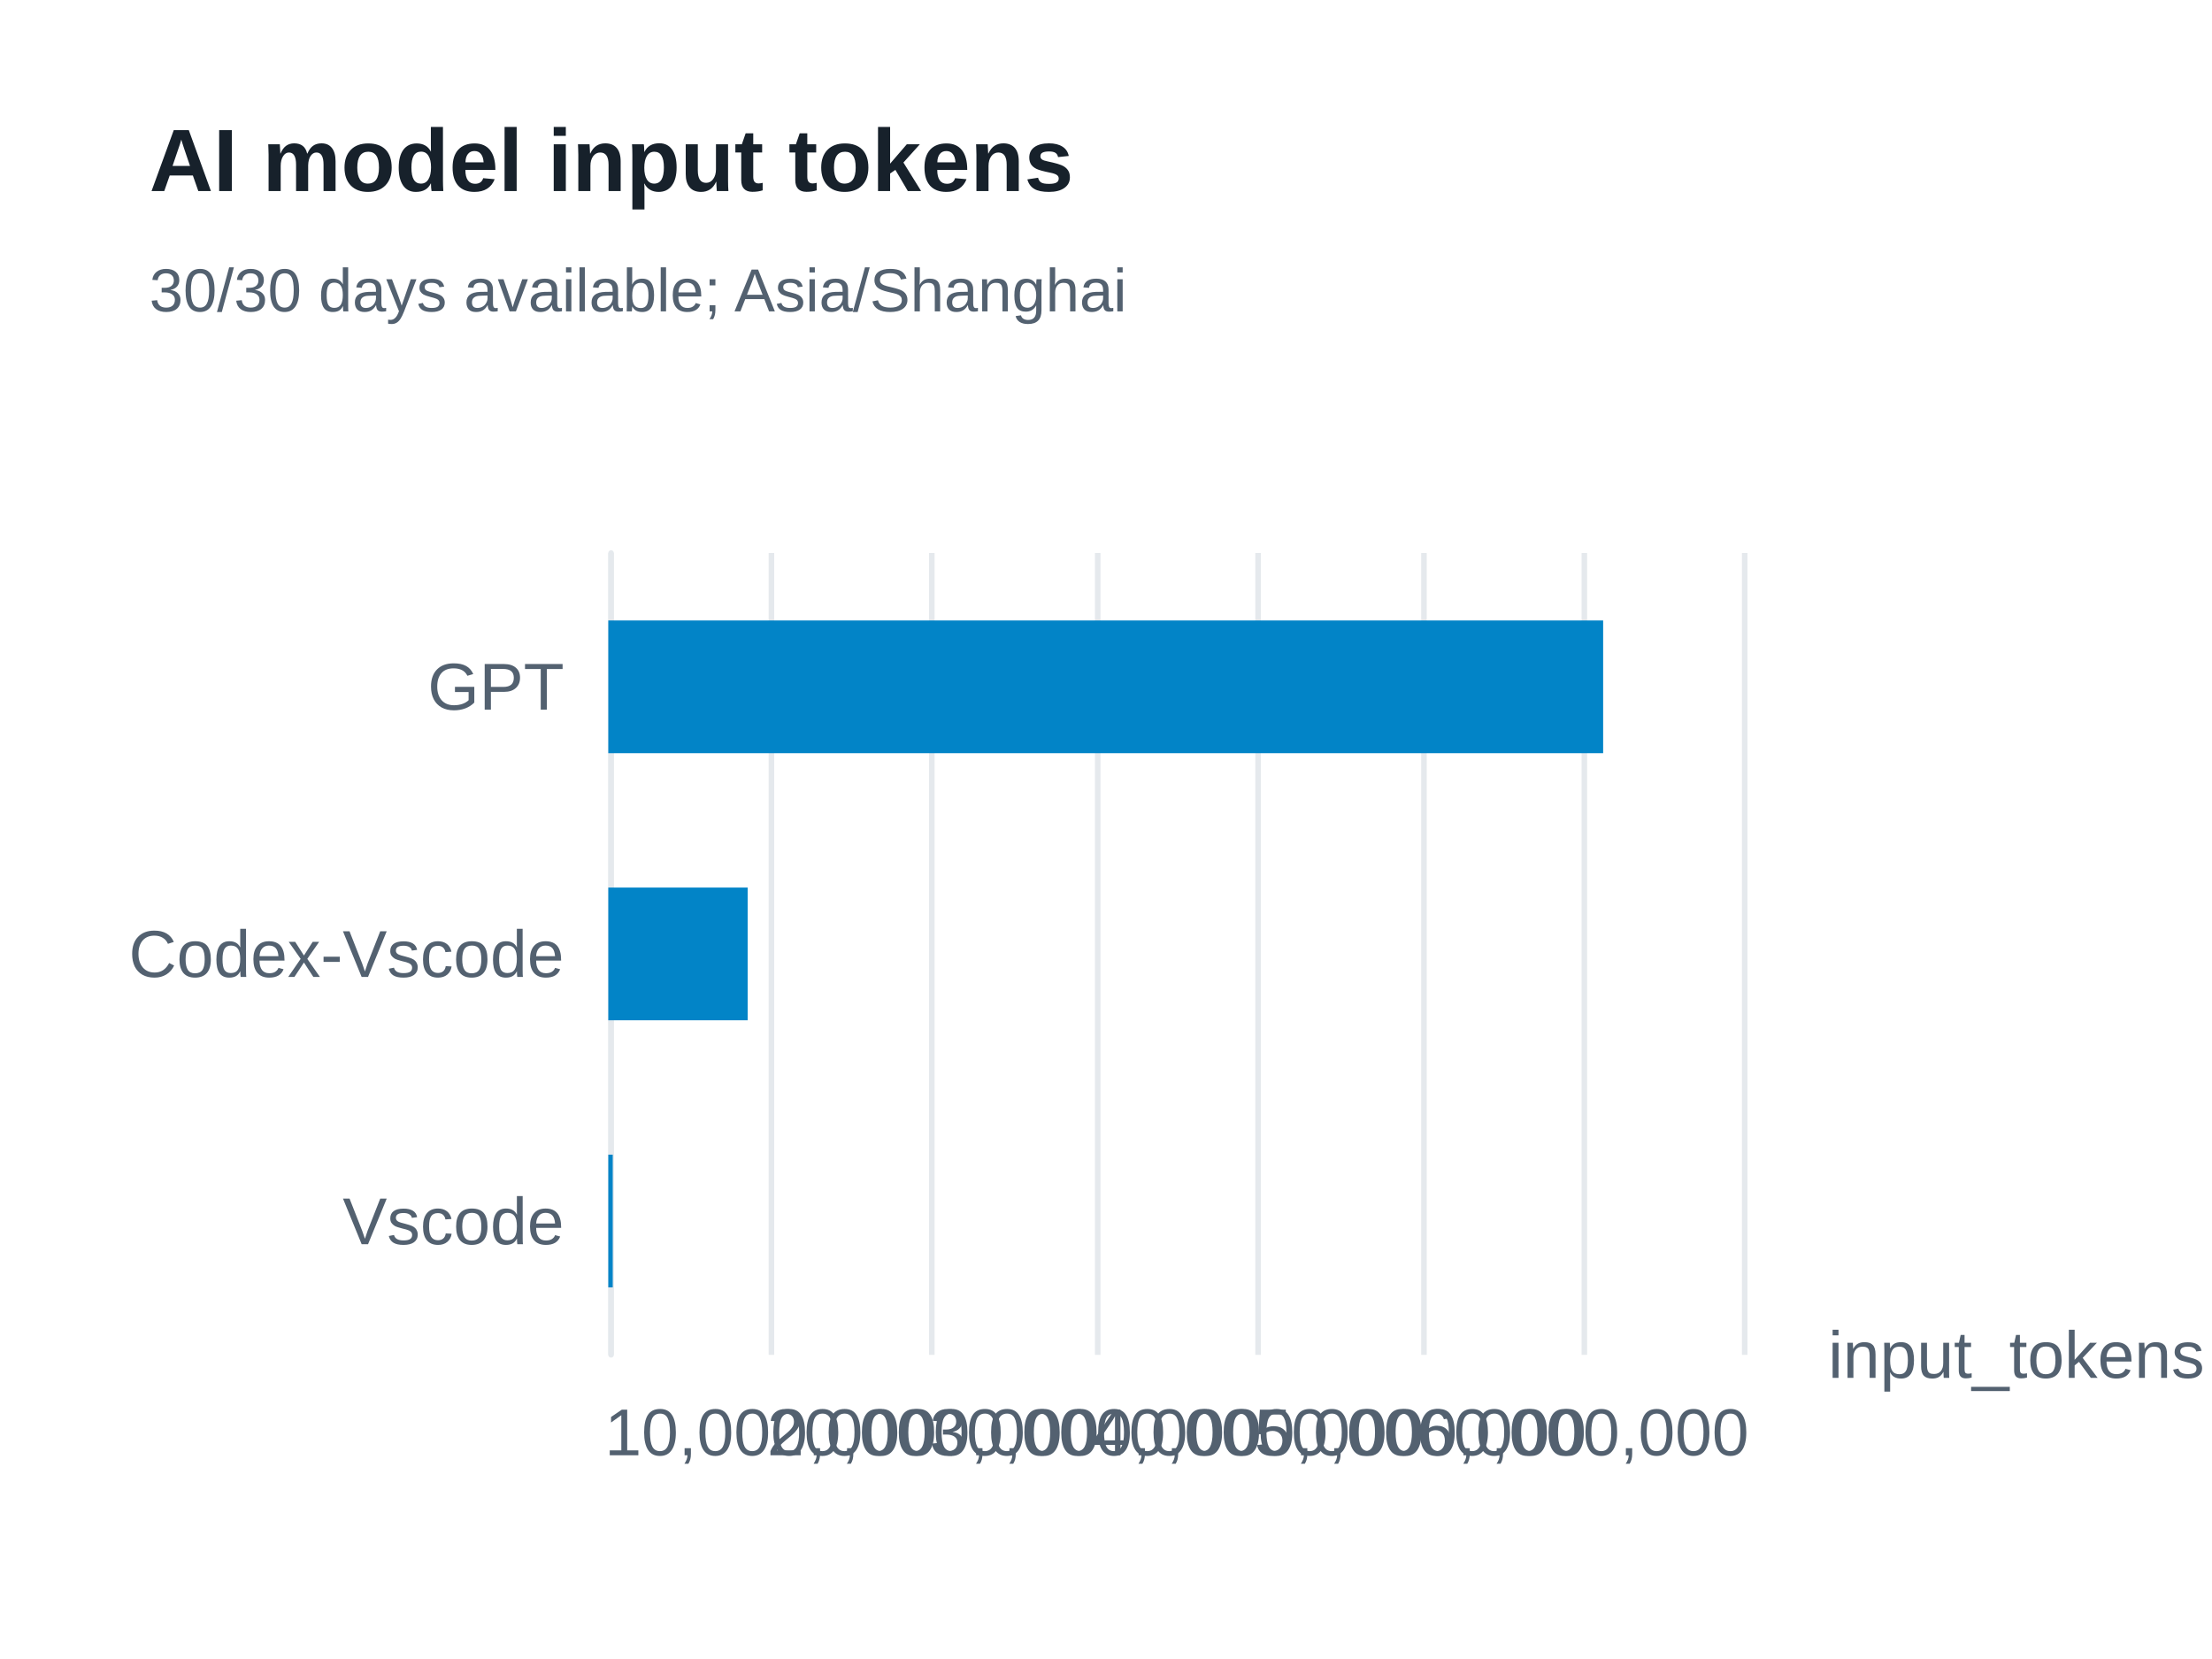
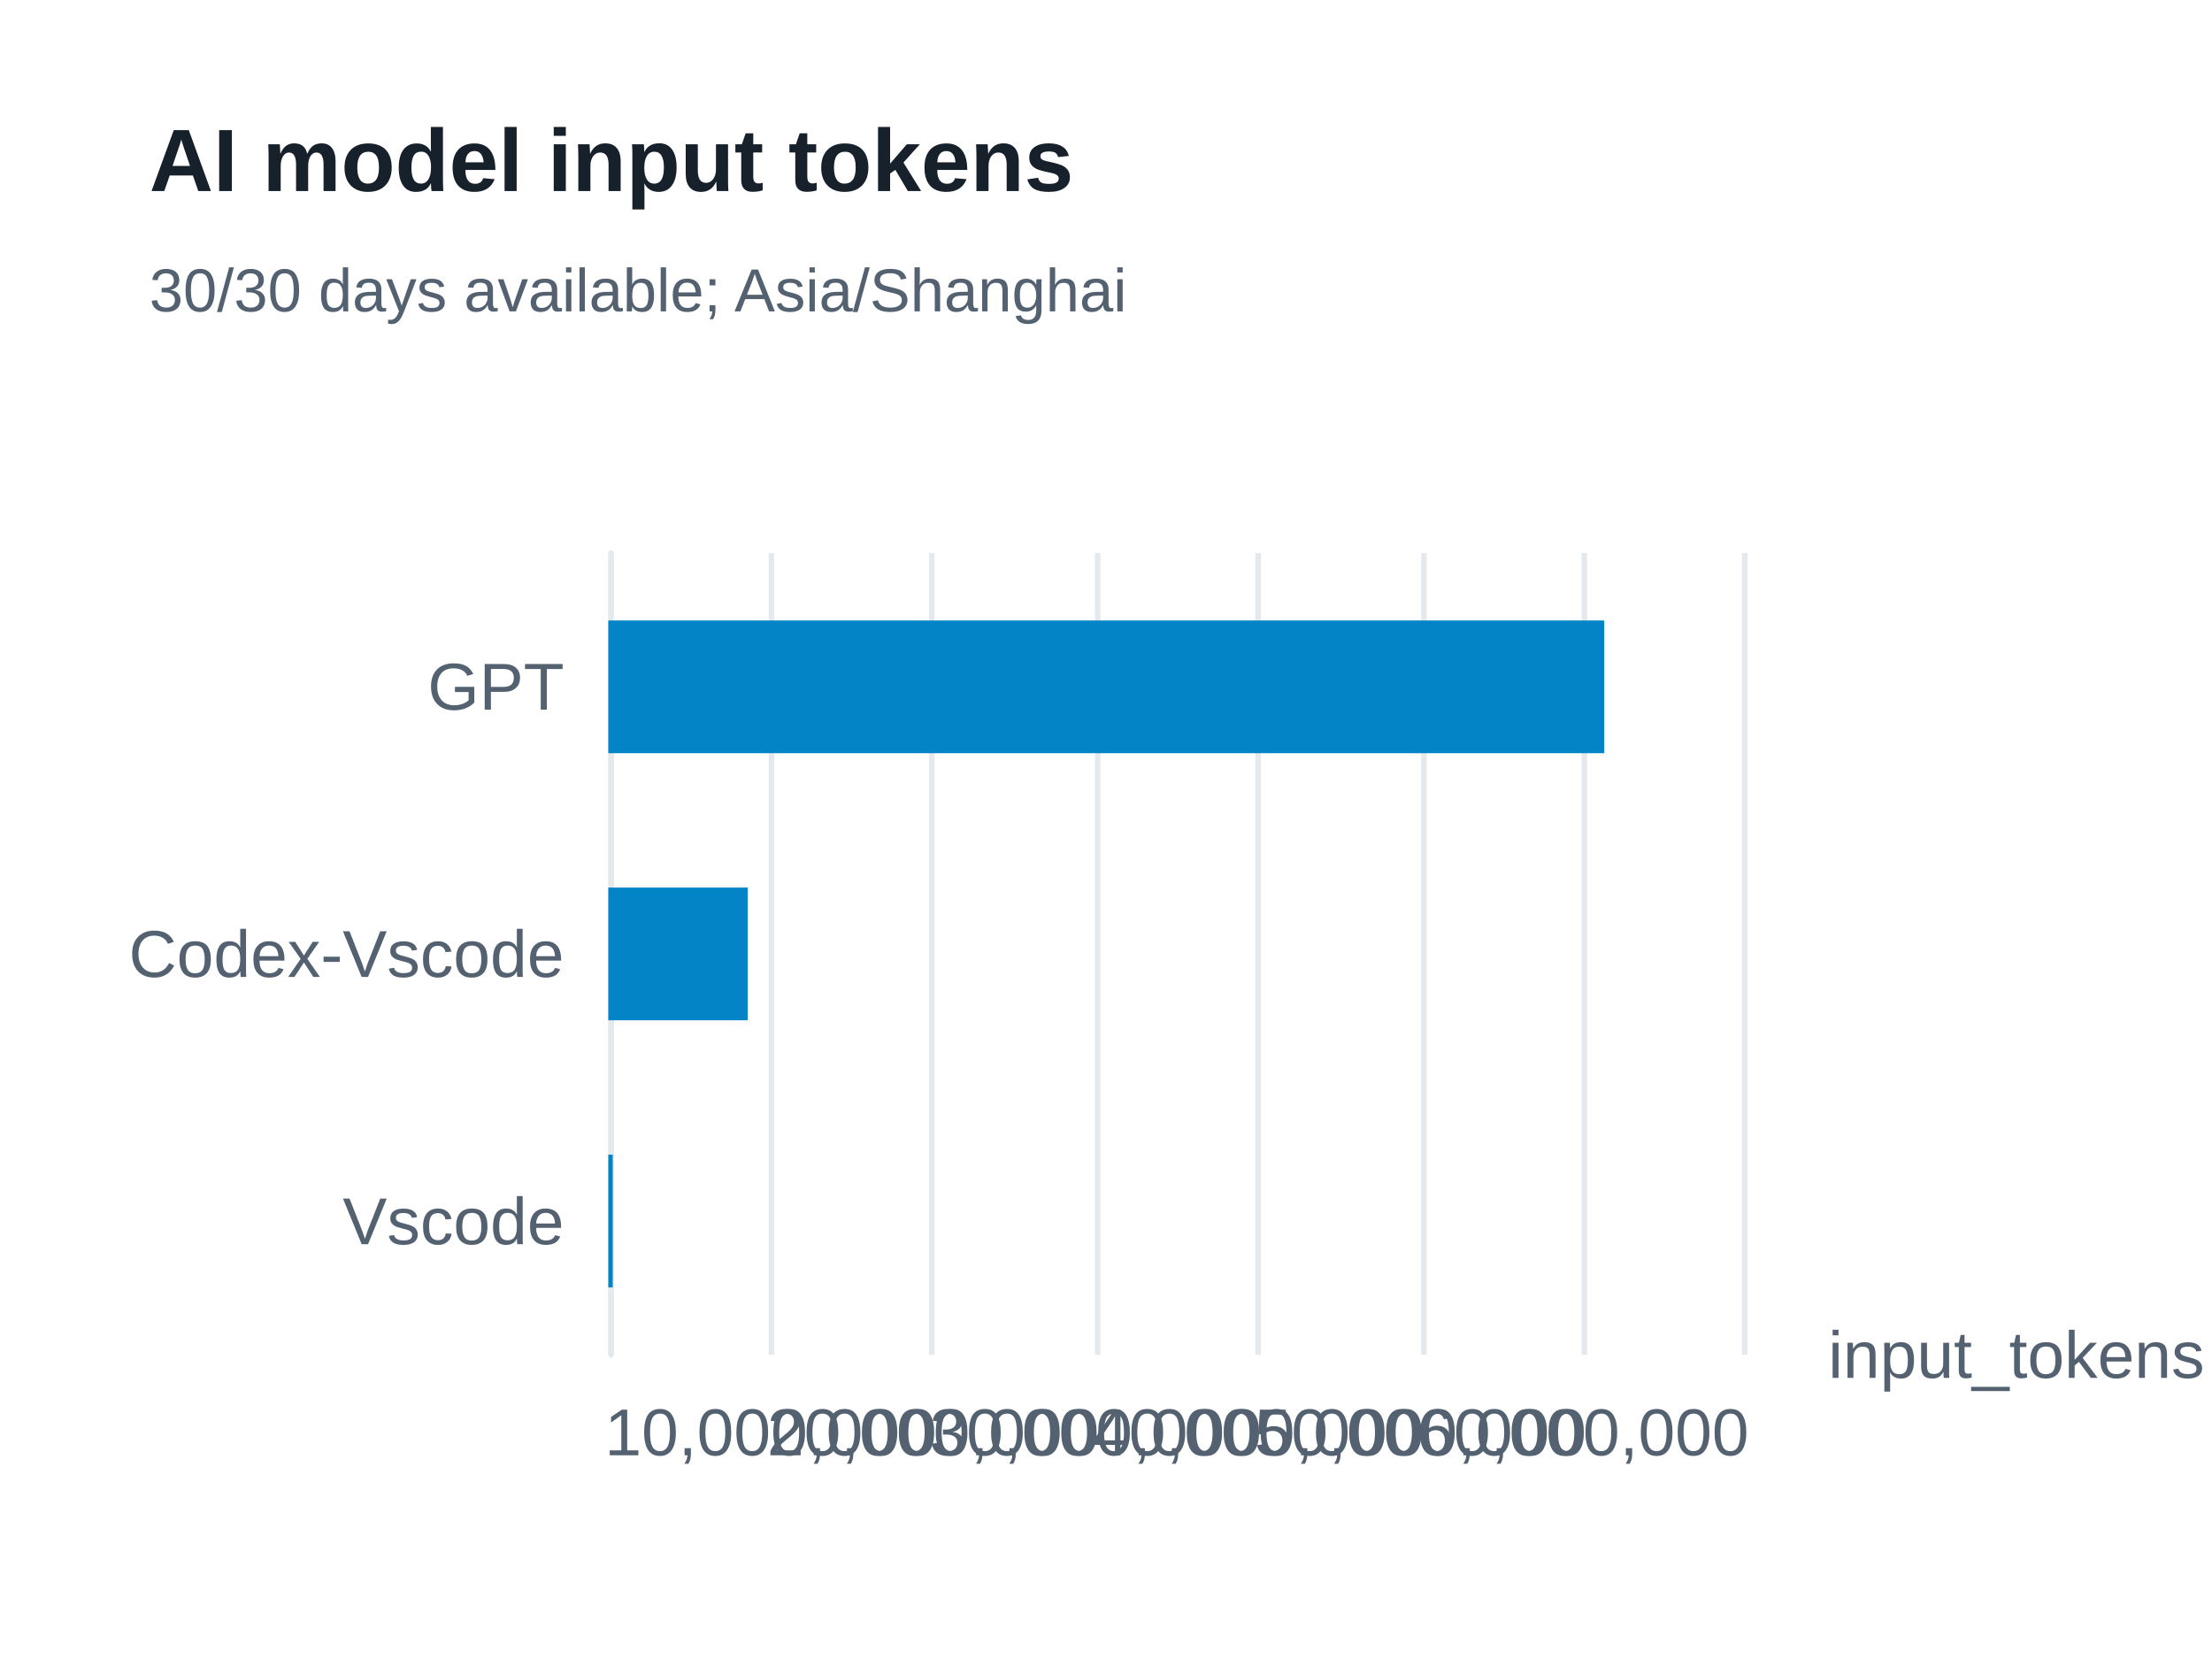
<svg xmlns="http://www.w3.org/2000/svg" width="400" height="300" version="1.1" baseProfile="full" viewBox="0 0 400 300" role="img" aria-labelledby="model-input-tokens-title model-input-tokens-description">
  <rect width="400" height="300" x="0" y="0" fill="#ffffff" />
-   <path d="M110.5 100L110.5 245" fill="none" pointer-events="visible" stroke="#e5e9ed" class="zr61-cls-482" />
-   <path d="M139.5 100L139.5 245" fill="none" pointer-events="visible" stroke="#e5e9ed" class="zr61-cls-482" />
-   <path d="M168.5 100L168.5 245" fill="none" pointer-events="visible" stroke="#e5e9ed" class="zr61-cls-482" />
-   <path d="M198.5 100L198.5 245" fill="none" pointer-events="visible" stroke="#e5e9ed" class="zr61-cls-482" />
-   <path d="M227.5 100L227.5 245" fill="none" pointer-events="visible" stroke="#e5e9ed" class="zr61-cls-482" />
-   <path d="M257.5 100L257.5 245" fill="none" pointer-events="visible" stroke="#e5e9ed" class="zr61-cls-482" />
-   <path d="M286.5 100L286.5 245" fill="none" pointer-events="visible" stroke="#e5e9ed" class="zr61-cls-482" />
-   <path d="M315.5 100L315.5 245" fill="none" pointer-events="visible" stroke="#e5e9ed" class="zr61-cls-482" />
-   <path d="M110.5 245L110.5 100" fill="none" pointer-events="visible" stroke="#e5e9ed" stroke-linecap="round" class="zr61-cls-482" />
+   <path d="M110.5 100L110.5 245" fill="none" pointer-events="visible" stroke="#e5e9ed" class="zr61-cls-484" />
+   <path d="M139.5 100L139.5 245" fill="none" pointer-events="visible" stroke="#e5e9ed" class="zr61-cls-484" />
+   <path d="M168.5 100L168.5 245" fill="none" pointer-events="visible" stroke="#e5e9ed" class="zr61-cls-484" />
+   <path d="M198.5 100L198.5 245" fill="none" pointer-events="visible" stroke="#e5e9ed" class="zr61-cls-484" />
+   <path d="M227.5 100L227.5 245" fill="none" pointer-events="visible" stroke="#e5e9ed" class="zr61-cls-484" />
+   <path d="M257.5 100L257.5 245" fill="none" pointer-events="visible" stroke="#e5e9ed" class="zr61-cls-484" />
+   <path d="M286.5 100L286.5 245" fill="none" pointer-events="visible" stroke="#e5e9ed" class="zr61-cls-484" />
+   <path d="M315.5 100L315.5 245" fill="none" pointer-events="visible" stroke="#e5e9ed" class="zr61-cls-484" />
+   <path d="M110.5 245L110.5 100" fill="none" pointer-events="visible" stroke="#e5e9ed" stroke-linecap="round" class="zr61-cls-484" />
  <text dominant-baseline="central" text-anchor="start" style="font-size:12px;font-family:Arial, Noto Sans CJK SC, Microsoft YaHei, sans-serif;" transform="translate(330.6 245)" fill="#536170">input_tokens</text>
  <text dominant-baseline="central" text-anchor="end" style="font-size:12px;font-family:Arial, Noto Sans CJK SC, Microsoft YaHei, sans-serif;" transform="translate(102 220.8333)" fill="#536170">Vscode</text>
  <text dominant-baseline="central" text-anchor="end" style="font-size:12px;font-family:Arial, Noto Sans CJK SC, Microsoft YaHei, sans-serif;" transform="translate(102 172.5)" fill="#536170">Codex-Vscode</text>
  <text dominant-baseline="central" text-anchor="end" style="font-size:12px;font-family:Arial, Noto Sans CJK SC, Microsoft YaHei, sans-serif;" transform="translate(102 124.1667)" fill="#536170">GPT</text>
  <text dominant-baseline="central" text-anchor="middle" style="font-size:12px;font-family:Arial, Noto Sans CJK SC, Microsoft YaHei, sans-serif;" y="6" transform="translate(139.3714 253)" fill="#536170">10,000,000</text>
  <text dominant-baseline="central" text-anchor="middle" style="font-size:12px;font-family:Arial, Noto Sans CJK SC, Microsoft YaHei, sans-serif;" y="6" transform="translate(168.7429 253)" fill="#536170">20,000,000</text>
  <text dominant-baseline="central" text-anchor="middle" style="font-size:12px;font-family:Arial, Noto Sans CJK SC, Microsoft YaHei, sans-serif;" y="6" transform="translate(198.1143 253)" fill="#536170">30,000,000</text>
  <text dominant-baseline="central" text-anchor="middle" style="font-size:12px;font-family:Arial, Noto Sans CJK SC, Microsoft YaHei, sans-serif;" y="6" transform="translate(227.4857 253)" fill="#536170">40,000,000</text>
  <text dominant-baseline="central" text-anchor="middle" style="font-size:12px;font-family:Arial, Noto Sans CJK SC, Microsoft YaHei, sans-serif;" y="6" transform="translate(256.8571 253)" fill="#536170">50,000,000</text>
  <text dominant-baseline="central" text-anchor="middle" style="font-size:12px;font-family:Arial, Noto Sans CJK SC, Microsoft YaHei, sans-serif;" y="6" transform="translate(286.2286 253)" fill="#536170">60,000,000</text>
-   <path d="M110 208.8l0.8 0l0 24l-0.8 0Z" fill="#0284c7" ecmeta_series_index="0" ecmeta_data_index="0" ecmeta_ssr_type="chart" class="zr61-cls-483" />
-   <path d="M110 160.5l25.2 0l0 24l-25.2 0Z" fill="#0284c7" ecmeta_series_index="0" ecmeta_data_index="1" ecmeta_ssr_type="chart" class="zr61-cls-483" />
-   <path d="M110 112.2l179.9 0l0 24l-179.9 0Z" fill="#0284c7" ecmeta_series_index="0" ecmeta_data_index="2" ecmeta_ssr_type="chart" class="zr61-cls-483" />
-   <path d="M-5 -5l188.2 0l0 47l-188.2 0Z" transform="translate(27 21)" fill="rgb(0,0,0)" fill-opacity="0" stroke="#3c3c41" stroke-width="0" class="zr61-cls-482" />
+   <path d="M110 208.8l0.8 0l0 24l-0.8 0Z" fill="#0284c7" ecmeta_series_index="0" ecmeta_data_index="0" ecmeta_ssr_type="chart" class="zr61-cls-485" />
+   <path d="M110 160.5l25.2 0l0 24l-25.2 0Z" fill="#0284c7" ecmeta_series_index="0" ecmeta_data_index="1" ecmeta_ssr_type="chart" class="zr61-cls-485" />
+   <path d="M110 112.2l180.1 0l0 24l-180.1 0Z" fill="#0284c7" ecmeta_series_index="0" ecmeta_data_index="2" ecmeta_ssr_type="chart" class="zr61-cls-485" />
+   <path d="M-5 -5l188.2 0l0 47l-188.2 0Z" transform="translate(27 21)" fill="rgb(0,0,0)" fill-opacity="0" stroke="#3c3c41" stroke-width="0" class="zr61-cls-484" />
  <text dominant-baseline="central" text-anchor="start" style="font-size:16px;font-family:Arial, Noto Sans CJK SC, Microsoft YaHei, sans-serif;font-weight:bold;" xml:space="preserve" y="8" transform="translate(27 21)" fill="#17212b">AI model input tokens</text>
  <text dominant-baseline="central" text-anchor="start" style="font-size:11px;font-family:Arial, Noto Sans CJK SC, Microsoft YaHei, sans-serif;" xml:space="preserve" y="31.5" transform="translate(27 21)" fill="#536170">30/30 days available; Asia/Shanghai</text>
  <style>
- .zr61-cls-482:hover {
+ .zr61-cls-484:hover {
pointer-events:none;
}
- .zr61-cls-483:hover {
+ .zr61-cls-485:hover {
cursor:pointer;
fill:rgba(2,145,218,1);
}



</style>
</svg>
